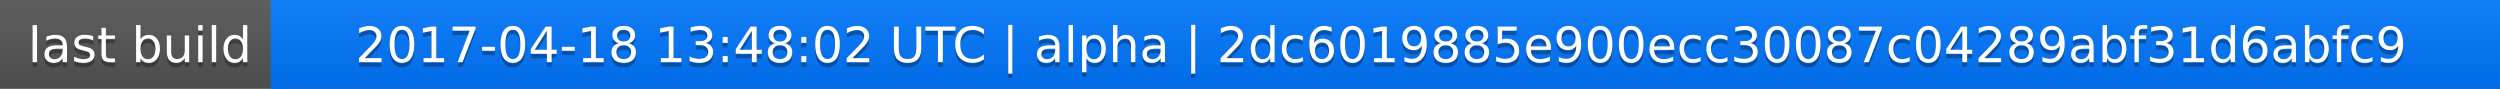
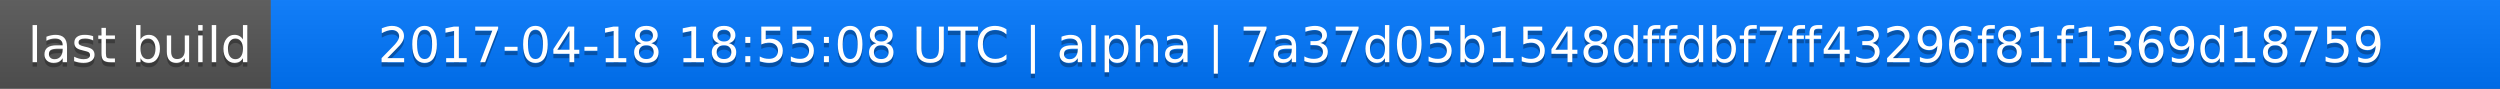
<svg xmlns="http://www.w3.org/2000/svg" width="563" height="20">
  <linearGradient id="a" x2="0" y2="100%">
    <stop offset="0" stop-color="#bbb" stop-opacity=".1" />
    <stop offset="1" stop-opacity=".1" />
  </linearGradient>
  <rect rx="0" width="563" height="20" fill="#555" />
  <rect rx="0" x="61" width="502" height="20" fill="#07f" />
  <path fill="#07f" d="M61 0h4v20h-4z" />
  <rect rx="0" width="563" height="20" fill="url(#a)" />
  <g fill="#fff" text-anchor="middle" font-family="DejaVu Sans,Verdana,Geneva,sans-serif" font-size="11">
    <text x="31.5" y="15" fill="#010101" fill-opacity=".3">last build</text>
    <text x="31.5" y="14">last build</text>
-     <text x="311" y="15" fill="#010101" fill-opacity=".3">2017-04-18 13:48:02 UTC | alpha | 2dc6019885e900ecc30087c04289abf31d6abfc9</text>
-     <text x="311" y="14">2017-04-18 13:48:02 UTC | alpha | 2dc6019885e900ecc30087c04289abf31d6abfc9</text>
+     <text x="311" y="15" fill="#010101" fill-opacity=".3">2017-04-18 18:55:08 UTC | alpha | 7a37d05b1548dffdbf7ff43296f81f1369d18759</text>
+     <text x="311" y="14">2017-04-18 18:55:08 UTC | alpha | 7a37d05b1548dffdbf7ff43296f81f1369d18759</text>
  </g>
</svg>
